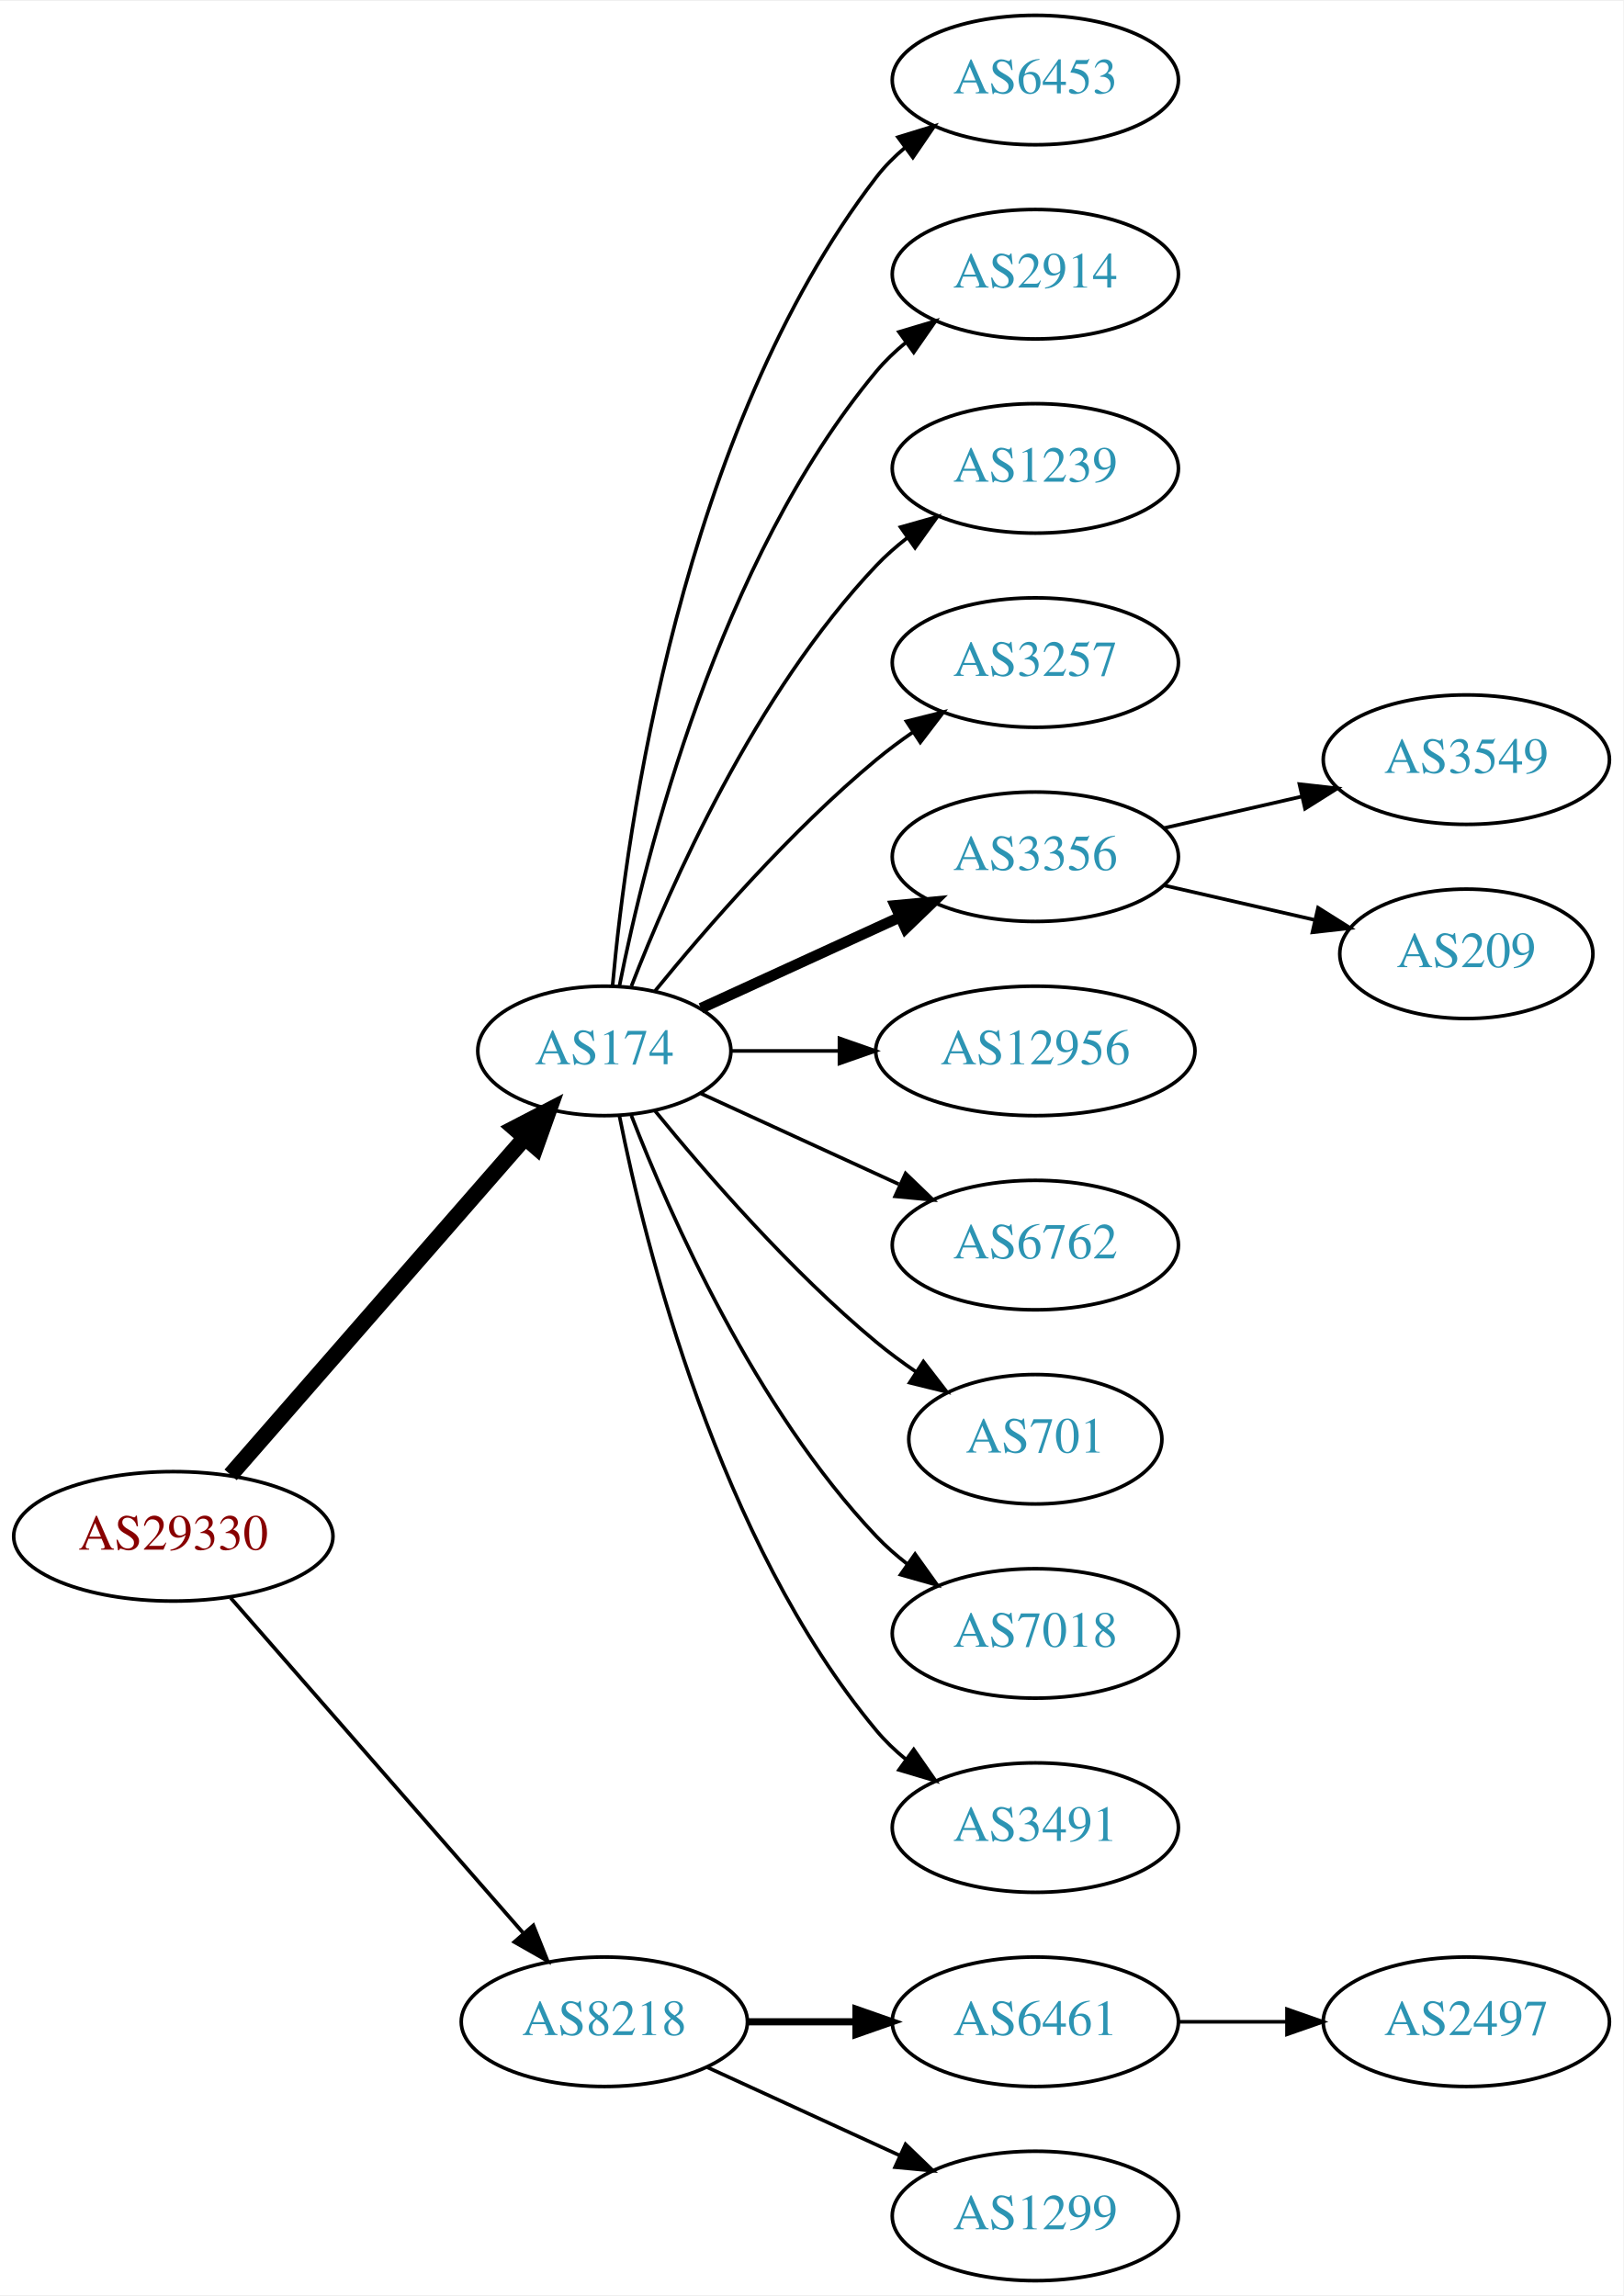
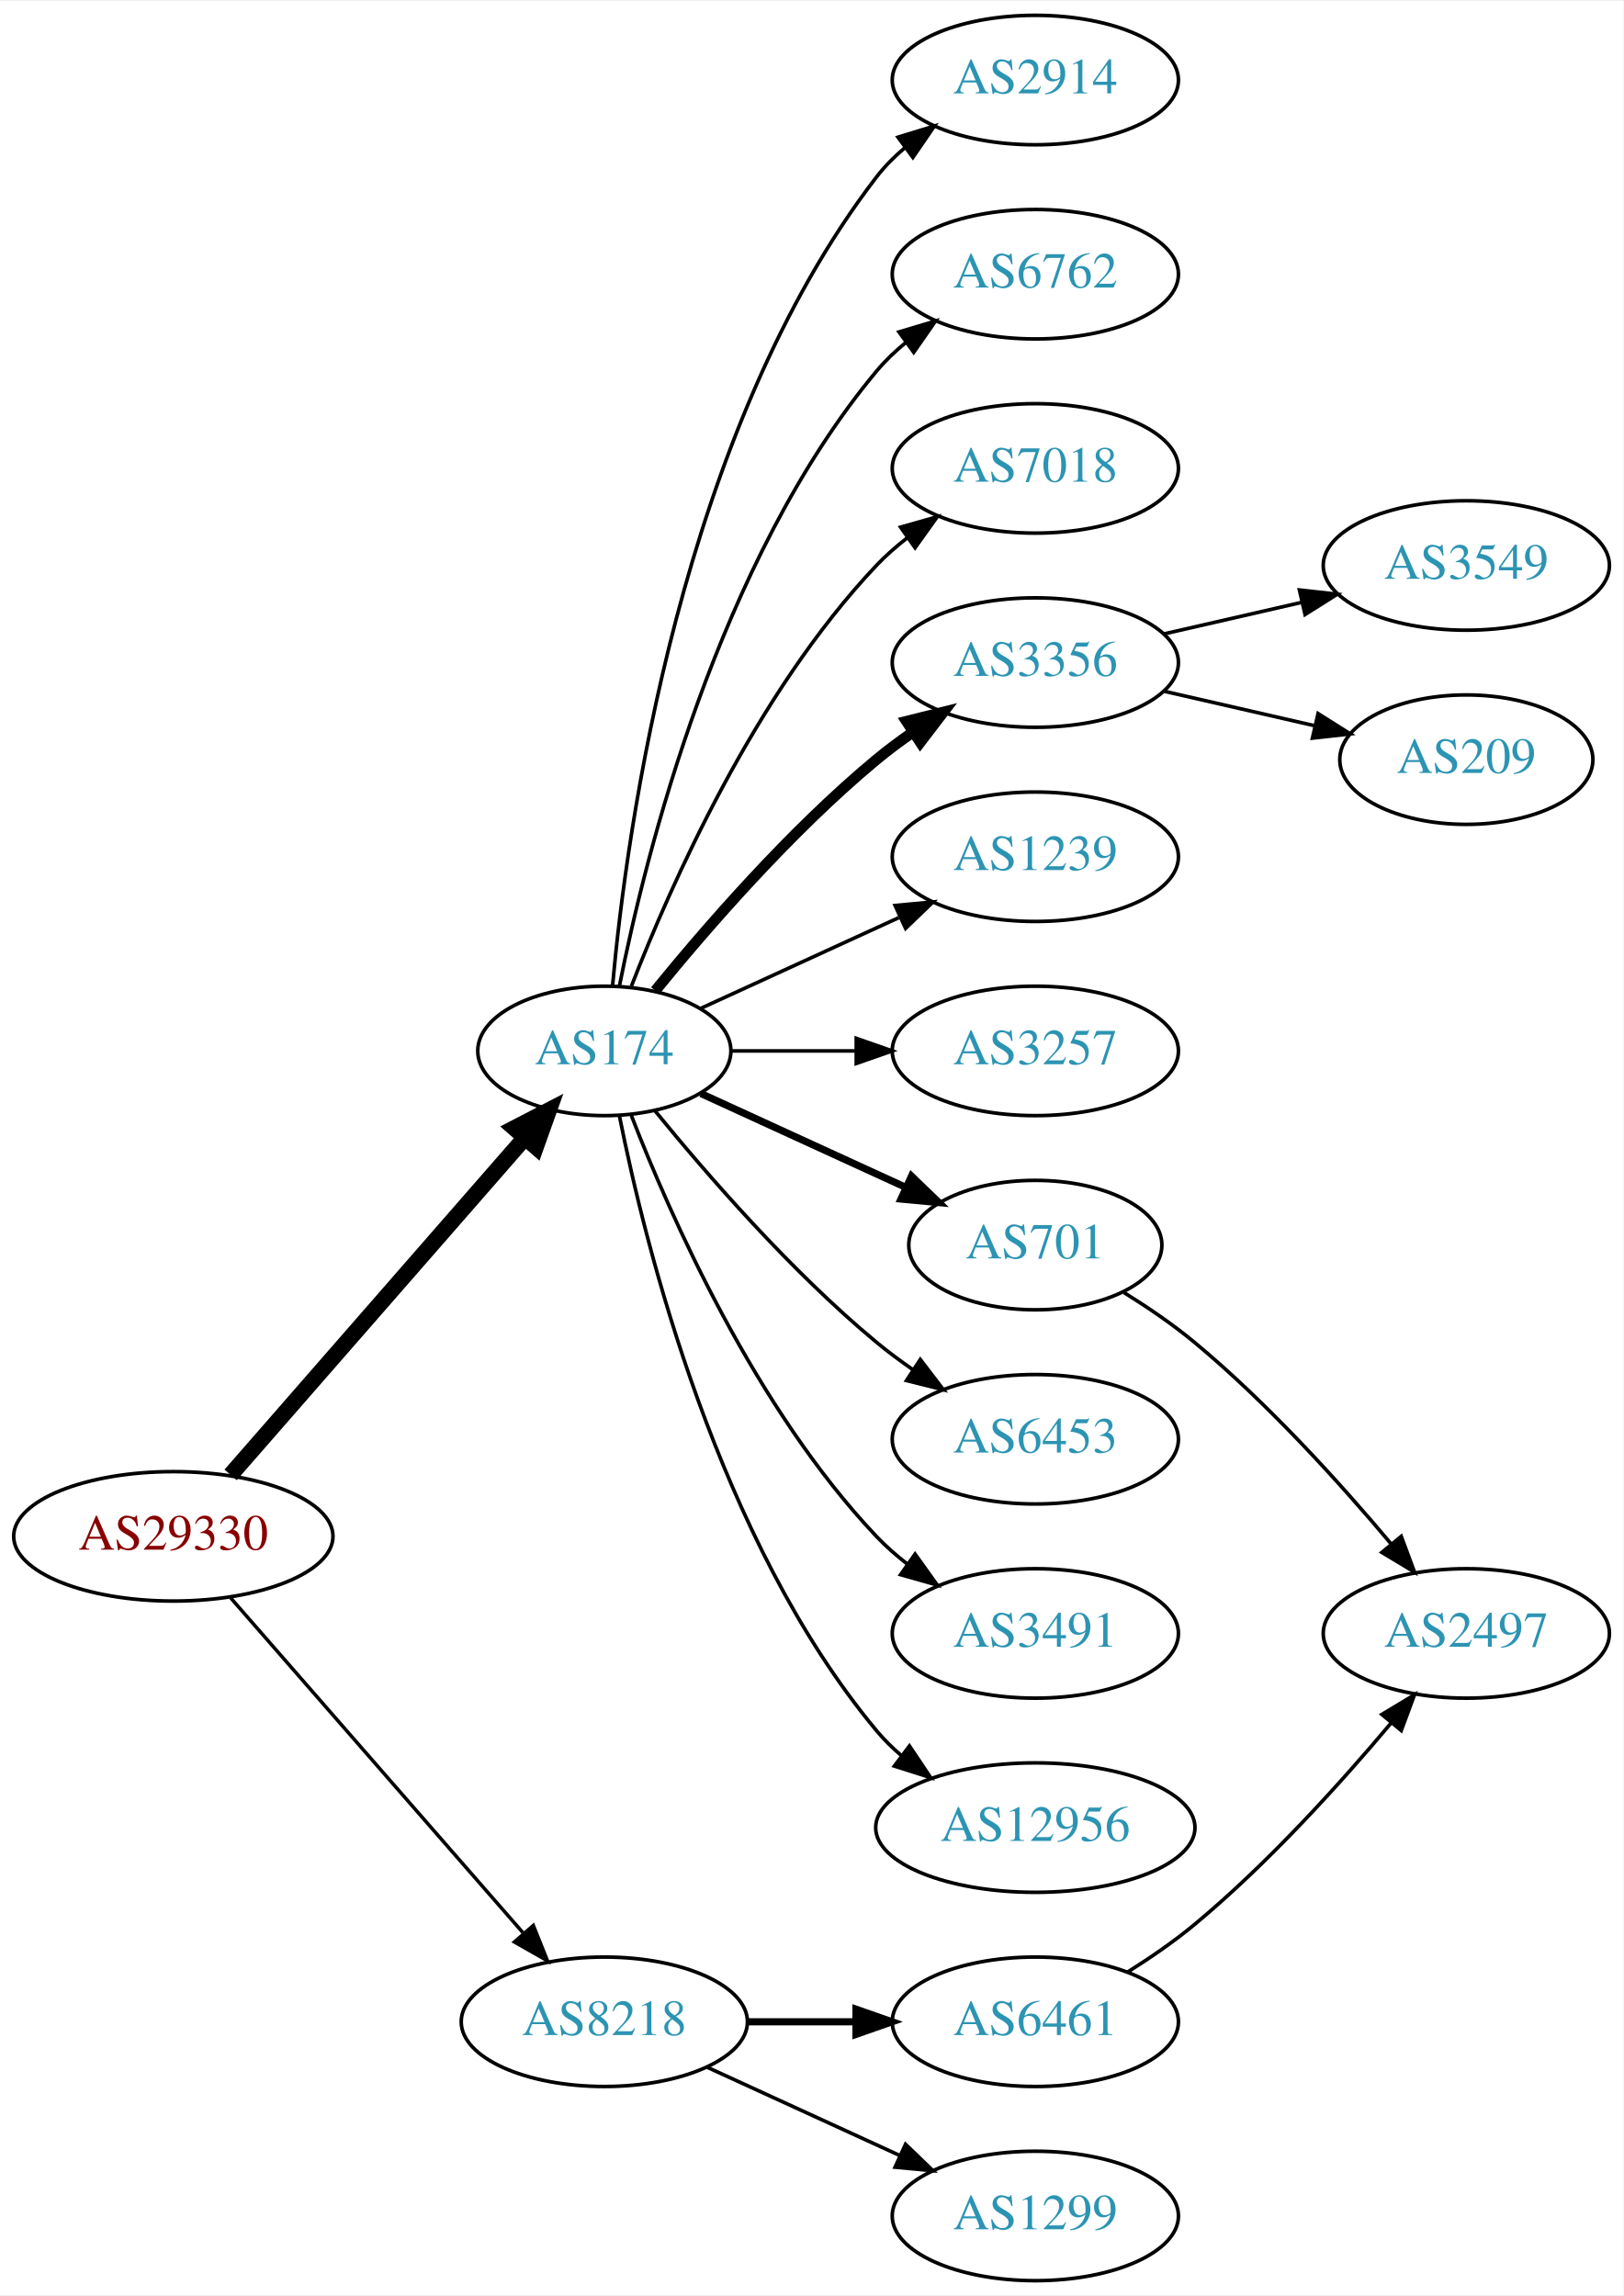
<svg xmlns="http://www.w3.org/2000/svg" xmlns:xlink="http://www.w3.org/1999/xlink" width="451pt" height="638pt" viewBox="0.00 0.00 451.37 638.00">
  <g id="graph0" class="graph" transform="scale(1 1) rotate(0) translate(4 634)">
    <polygon fill="white" stroke="none" points="-4,4 -4,-634 447.37,-634 447.37,4 -4,4" />
    <g id="node1" class="node">
      <g id="a_node1">
        <a xlink:href="/asn/29330" xlink:title="AS29330 ~ ISP-NETWORK [AT]">
          <ellipse fill="#ffffff" stroke="black" cx="44.196" cy="-207" rx="44.393" ry="18" />
          <text text-anchor="middle" x="44.196" y="-203.3" font-family="Times,serif" font-size="14.00" fill="#880000">AS29330</text>
        </a>
      </g>
    </g>
    <g id="node2" class="node">
      <g id="a_node2">
        <a xlink:href="/asn/174" xlink:title="AS174 ~ Cogent Communications [US]">
          <ellipse fill="#ffffff" stroke="black" cx="164.039" cy="-342" rx="35.194" ry="18" />
          <text text-anchor="middle" x="164.039" y="-338.3" font-family="Times,serif" font-size="14.00" fill="#2c94b3">AS174</text>
        </a>
      </g>
    </g>
    <g id="edge1" class="edge">
      <path fill="none" stroke="black" stroke-width="4.5" d="M60.121,-224.098C80.776,-247.76 118.189,-290.62 141.765,-317.629" />
      <polygon fill="black" stroke="black" stroke-width="4.5" points="139.061,-320.519 148.604,-325.463 144.994,-315.34 139.061,-320.519" />
    </g>
    <g id="node3" class="node">
      <g id="a_node3">
        <a xlink:href="/asn/8218" xlink:title="AS8218 ~ legacy Neotelecoms [FR]">
          <ellipse fill="#ffffff" stroke="black" cx="164.039" cy="-72" rx="39.794" ry="18" />
          <text text-anchor="middle" x="164.039" y="-68.3" font-family="Times,serif" font-size="14.00" fill="#2c94b3">AS8218</text>
        </a>
      </g>
    </g>
    <g id="edge2" class="edge">
-       <path fill="none" stroke="black" stroke-width="1.038" d="M60.121,-189.902C80.663,-166.369 117.782,-123.845 141.379,-96.813" />
-       <polygon fill="black" stroke="black" stroke-width="1.038" points="144.296,-98.794 148.235,-88.959 139.022,-94.191 144.296,-98.794" />
+       <path fill="none" stroke="black" stroke-width="0.964" d="M60.121,-189.902C80.663,-166.369 117.782,-123.845 141.379,-96.813" />
+       <polygon fill="black" stroke="black" stroke-width="0.964" points="144.296,-98.794 148.235,-88.959 139.022,-94.191 144.296,-98.794" />
    </g>
    <g id="node4" class="node">
      <g id="a_node4">
-         <a xlink:href="/asn/6453" xlink:title="AS6453 ~ TATA COMMUNICATIONS (AMERICA) INC [US]">
+         <a xlink:href="/asn/2914" xlink:title="AS2914 ~ NTT America, Inc. [US]">
          <ellipse fill="#ffffff" stroke="black" cx="283.881" cy="-612" rx="39.794" ry="18" />
-           <text text-anchor="middle" x="283.881" y="-608.3" font-family="Times,serif" font-size="14.00" fill="#2c94b3">AS6453</text>
+           <text text-anchor="middle" x="283.881" y="-608.3" font-family="Times,serif" font-size="14.00" fill="#2c94b3">AS2914</text>
        </a>
      </g>
    </g>
    <g id="edge3" class="edge">
      <path fill="none" stroke="black" d="M166.323,-360.117C170.221,-403.332 185.238,-514.131 239.685,-585 241.975,-587.981 244.695,-590.716 247.639,-593.205" />
      <polygon fill="black" stroke="black" points="245.686,-596.113 255.816,-599.218 249.833,-590.473 245.686,-596.113" />
    </g>
    <g id="node5" class="node">
      <g id="a_node5">
-         <a xlink:href="/asn/2914" xlink:title="AS2914 ~ NTT America, Inc. [US]">
+         <a xlink:href="/asn/6762" xlink:title="AS6762 ~ TELECOM ITALIA SPARKLE S.p.A. [IT]">
          <ellipse fill="#ffffff" stroke="black" cx="283.881" cy="-558" rx="39.794" ry="18" />
-           <text text-anchor="middle" x="283.881" y="-554.3" font-family="Times,serif" font-size="14.00" fill="#2c94b3">AS2914</text>
+           <text text-anchor="middle" x="283.881" y="-554.3" font-family="Times,serif" font-size="14.00" fill="#2c94b3">AS6762</text>
        </a>
      </g>
    </g>
    <g id="edge4" class="edge">
      <path fill="none" stroke="black" d="M168.237,-360.073C175.401,-396.141 195.675,-478.125 239.685,-531 242.09,-533.889 244.886,-536.563 247.879,-539.013" />
      <polygon fill="black" stroke="black" points="245.967,-541.95 256.122,-544.973 250.069,-536.277 245.967,-541.95" />
    </g>
    <g id="node6" class="node">
      <g id="a_node6">
-         <a xlink:href="/asn/1239" xlink:title="AS1239 ~ Sprint [US]">
+         <a xlink:href="/asn/7018" xlink:title="AS7018 ~ AT&amp;T Services, Inc. [US]">
          <ellipse fill="#ffffff" stroke="black" cx="283.881" cy="-504" rx="39.794" ry="18" />
-           <text text-anchor="middle" x="283.881" y="-500.3" font-family="Times,serif" font-size="14.00" fill="#2c94b3">AS1239</text>
+           <text text-anchor="middle" x="283.881" y="-500.3" font-family="Times,serif" font-size="14.00" fill="#2c94b3">AS7018</text>
        </a>
      </g>
    </g>
    <g id="edge5" class="edge">
      <path fill="none" stroke="black" d="M171.562,-359.994C182.312,-387.728 205.969,-441.429 239.685,-477 242.271,-479.728 245.188,-482.294 248.257,-484.677" />
      <polygon fill="black" stroke="black" points="246.411,-487.658 256.605,-490.543 250.435,-481.93 246.411,-487.658" />
    </g>
    <g id="node7" class="node">
      <g id="a_node7">
-         <a xlink:href="/asn/3257" xlink:title="AS3257 ~ GTT [DE]">
+         <a xlink:href="/asn/3356" xlink:title="AS3356 ~ Level 3 Parent, LLC [US]">
          <ellipse fill="#ffffff" stroke="black" cx="283.881" cy="-450" rx="39.794" ry="18" />
-           <text text-anchor="middle" x="283.881" y="-446.3" font-family="Times,serif" font-size="14.00" fill="#2c94b3">AS3257</text>
+           <text text-anchor="middle" x="283.881" y="-446.3" font-family="Times,serif" font-size="14.00" fill="#2c94b3">AS3356</text>
        </a>
      </g>
    </g>
    <g id="edge6" class="edge">
-       <path fill="none" stroke="black" d="M178.196,-358.743C192.281,-376.039 215.84,-403.223 239.685,-423 242.901,-425.668 246.402,-428.27 249.972,-430.741" />
-       <polygon fill="black" stroke="black" points="248.05,-433.666 258.329,-436.236 251.896,-427.817 248.05,-433.666" />
+       <path fill="none" stroke="black" stroke-width="3" d="M178.196,-358.743C192.281,-376.039 215.84,-403.223 239.685,-423 242.901,-425.668 246.402,-428.27 249.972,-430.741" />
+       <polygon fill="black" stroke="black" stroke-width="3" points="248.05,-433.666 258.329,-436.236 251.896,-427.817 248.05,-433.666" />
    </g>
    <g id="node8" class="node">
      <g id="a_node8">
-         <a xlink:href="/asn/3356" xlink:title="AS3356 ~ Level 3 Parent, LLC [US]">
+         <a xlink:href="/asn/1239" xlink:title="AS1239 ~ Sprint [US]">
          <ellipse fill="#ffffff" stroke="black" cx="283.881" cy="-396" rx="39.794" ry="18" />
-           <text text-anchor="middle" x="283.881" y="-392.3" font-family="Times,serif" font-size="14.00" fill="#2c94b3">AS3356</text>
+           <text text-anchor="middle" x="283.881" y="-392.3" font-family="Times,serif" font-size="14.00" fill="#2c94b3">AS1239</text>
        </a>
      </g>
    </g>
    <g id="edge7" class="edge">
-       <path fill="none" stroke="black" stroke-width="3" d="M190.9,-353.851C207.02,-361.238 228.023,-370.862 245.888,-379.048" />
-       <polygon fill="black" stroke="black" stroke-width="3" points="244.89,-382.441 255.439,-383.425 247.806,-376.077 244.89,-382.441" />
+       <path fill="none" stroke="black" d="M190.9,-353.851C207.02,-361.238 228.023,-370.862 245.888,-379.048" />
+       <polygon fill="black" stroke="black" points="244.89,-382.441 255.439,-383.425 247.806,-376.077 244.89,-382.441" />
    </g>
    <g id="node9" class="node">
      <g id="a_node9">
-         <a xlink:href="/asn/12956" xlink:title="AS12956 ~ TELXIUS [ES]">
-           <ellipse fill="#ffffff" stroke="black" cx="283.881" cy="-342" rx="44.393" ry="18" />
-           <text text-anchor="middle" x="283.881" y="-338.3" font-family="Times,serif" font-size="14.00" fill="#2c94b3">AS12956</text>
+         <a xlink:href="/asn/3257" xlink:title="AS3257 ~ GTT [DE]">
+           <ellipse fill="#ffffff" stroke="black" cx="283.881" cy="-342" rx="39.794" ry="18" />
+           <text text-anchor="middle" x="283.881" y="-338.3" font-family="Times,serif" font-size="14.00" fill="#2c94b3">AS3257</text>
        </a>
      </g>
    </g>
    <g id="edge8" class="edge">
-       <path fill="none" stroke="black" d="M199.44,-342C208.815,-342 219.198,-342 229.365,-342" />
-       <polygon fill="black" stroke="black" points="229.414,-345.5 239.414,-342 229.414,-338.5 229.414,-345.5" />
+       <path fill="none" stroke="black" d="M199.44,-342C210.264,-342 222.432,-342 234.059,-342" />
+       <polygon fill="black" stroke="black" points="234.09,-345.5 244.09,-342 234.09,-338.5 234.09,-345.5" />
    </g>
    <g id="node10" class="node">
      <g id="a_node10">
-         <a xlink:href="/asn/6762" xlink:title="AS6762 ~ TELECOM ITALIA SPARKLE S.p.A. [IT]">
-           <ellipse fill="#ffffff" stroke="black" cx="283.881" cy="-288" rx="39.794" ry="18" />
-           <text text-anchor="middle" x="283.881" y="-284.3" font-family="Times,serif" font-size="14.00" fill="#2c94b3">AS6762</text>
+         <a xlink:href="/asn/701" xlink:title="AS701 ~ UUNET [US]">
+           <ellipse fill="#ffffff" stroke="black" cx="283.881" cy="-288" rx="35.194" ry="18" />
+           <text text-anchor="middle" x="283.881" y="-284.3" font-family="Times,serif" font-size="14.00" fill="#2c94b3">AS701</text>
        </a>
      </g>
    </g>
    <g id="edge9" class="edge">
-       <path fill="none" stroke="black" d="M190.9,-330.149C207.02,-322.762 228.023,-313.138 245.888,-304.952" />
-       <polygon fill="black" stroke="black" points="247.806,-307.923 255.439,-300.575 244.89,-301.559 247.806,-307.923" />
+       <path fill="none" stroke="black" stroke-width="2" d="M190.9,-330.149C207.631,-322.482 229.621,-312.406 247.905,-304.028" />
+       <polygon fill="black" stroke="black" stroke-width="2" points="249.448,-307.171 257.08,-299.823 246.531,-300.807 249.448,-307.171" />
    </g>
    <g id="node11" class="node">
      <g id="a_node11">
-         <a xlink:href="/asn/701" xlink:title="AS701 ~ UUNET [US]">
-           <ellipse fill="#ffffff" stroke="black" cx="283.881" cy="-234" rx="35.194" ry="18" />
-           <text text-anchor="middle" x="283.881" y="-230.3" font-family="Times,serif" font-size="14.00" fill="#2c94b3">AS701</text>
+         <a xlink:href="/asn/6453" xlink:title="AS6453 ~ TATA COMMUNICATIONS (AMERICA) INC [US]">
+           <ellipse fill="#ffffff" stroke="black" cx="283.881" cy="-234" rx="39.794" ry="18" />
+           <text text-anchor="middle" x="283.881" y="-230.3" font-family="Times,serif" font-size="14.00" fill="#2c94b3">AS6453</text>
        </a>
      </g>
    </g>
    <g id="edge10" class="edge">
-       <path fill="none" stroke="black" d="M178.196,-325.257C192.281,-307.961 215.84,-280.777 239.685,-261 243.148,-258.128 246.941,-255.331 250.795,-252.692" />
-       <polygon fill="black" stroke="black" points="252.757,-255.592 259.228,-247.203 248.938,-249.725 252.757,-255.592" />
+       <path fill="none" stroke="black" d="M178.196,-325.257C192.281,-307.961 215.84,-280.777 239.685,-261 242.901,-258.332 246.402,-255.73 249.972,-253.259" />
+       <polygon fill="black" stroke="black" points="251.896,-256.183 258.329,-247.764 248.05,-250.334 251.896,-256.183" />
    </g>
    <g id="node12" class="node">
      <g id="a_node12">
-         <a xlink:href="/asn/7018" xlink:title="AS7018 ~ AT&amp;T Services, Inc. [US]">
+         <a xlink:href="/asn/3491" xlink:title="AS3491 ~ PCCW Global, Inc. [US]">
          <ellipse fill="#ffffff" stroke="black" cx="283.881" cy="-180" rx="39.794" ry="18" />
-           <text text-anchor="middle" x="283.881" y="-176.3" font-family="Times,serif" font-size="14.00" fill="#2c94b3">AS7018</text>
+           <text text-anchor="middle" x="283.881" y="-176.3" font-family="Times,serif" font-size="14.00" fill="#2c94b3">AS3491</text>
        </a>
      </g>
    </g>
    <g id="edge11" class="edge">
      <path fill="none" stroke="black" d="M171.562,-324.006C182.312,-296.272 205.969,-242.571 239.685,-207 242.271,-204.272 245.188,-201.706 248.257,-199.323" />
      <polygon fill="black" stroke="black" points="250.435,-202.07 256.605,-193.457 246.411,-196.342 250.435,-202.07" />
    </g>
    <g id="node13" class="node">
      <g id="a_node13">
-         <a xlink:href="/asn/3491" xlink:title="AS3491 ~ PCCW Global, Inc. [US]">
-           <ellipse fill="#ffffff" stroke="black" cx="283.881" cy="-126" rx="39.794" ry="18" />
-           <text text-anchor="middle" x="283.881" y="-122.3" font-family="Times,serif" font-size="14.00" fill="#2c94b3">AS3491</text>
+         <a xlink:href="/asn/12956" xlink:title="AS12956 ~ TELXIUS [ES]">
+           <ellipse fill="#ffffff" stroke="black" cx="283.881" cy="-126" rx="44.393" ry="18" />
+           <text text-anchor="middle" x="283.881" y="-122.3" font-family="Times,serif" font-size="14.00" fill="#2c94b3">AS12956</text>
        </a>
      </g>
    </g>
    <g id="edge12" class="edge">
-       <path fill="none" stroke="black" d="M168.237,-323.927C175.401,-287.859 195.675,-205.875 239.685,-153 242.09,-150.111 244.886,-147.437 247.879,-144.987" />
-       <polygon fill="black" stroke="black" points="250.069,-147.723 256.122,-139.027 245.967,-142.05 250.069,-147.723" />
-     </g>
-     <g id="node16" class="node">
-       <g id="a_node16">
+       <path fill="none" stroke="black" d="M168.237,-323.927C175.401,-287.859 195.675,-205.875 239.685,-153 241.778,-150.485 244.169,-148.133 246.727,-145.949" />
+       <polygon fill="black" stroke="black" points="248.878,-148.711 254.775,-139.909 244.676,-143.113 248.878,-148.711" />
+     </g>
+     <g id="node17" class="node">
+       <g id="a_node17">
        <a xlink:href="/asn/6461" xlink:title="AS6461 ~ Zayo Bandwidth [US]">
          <ellipse fill="#ffffff" stroke="black" cx="283.881" cy="-72" rx="39.794" ry="18" />
          <text text-anchor="middle" x="283.881" y="-68.3" font-family="Times,serif" font-size="14.00" fill="#2c94b3">AS6461</text>
        </a>
      </g>
    </g>
-     <g id="edge15" class="edge">
+     <g id="edge16" class="edge">
      <path fill="none" stroke="black" stroke-width="2" d="M203.951,-72C213.505,-72 223.854,-72 233.817,-72" />
      <polygon fill="black" stroke="black" stroke-width="2" points="234.009,-75.5 244.009,-72 234.009,-68.5 234.009,-75.5" />
    </g>
-     <g id="node17" class="node">
-       <g id="a_node17">
+     <g id="node18" class="node">
+       <g id="a_node18">
        <a xlink:href="/asn/1299" xlink:title="AS1299 ~ Telia Carrier [EU]">
          <ellipse fill="#ffffff" stroke="black" cx="283.881" cy="-18" rx="39.794" ry="18" />
          <text text-anchor="middle" x="283.881" y="-14.3" font-family="Times,serif" font-size="14.00" fill="#2c94b3">AS1299</text>
        </a>
      </g>
    </g>
-     <g id="edge16" class="edge">
+     <g id="edge17" class="edge">
      <path fill="none" stroke="black" d="M192.667,-59.339C208.624,-52.027 228.895,-42.739 246.178,-34.819" />
      <polygon fill="black" stroke="black" points="247.793,-37.929 255.425,-30.581 244.876,-31.565 247.793,-37.929" />
    </g>
    <g id="node14" class="node">
      <g id="a_node14">
        <a xlink:href="/asn/3549" xlink:title="AS3549 ~ Level 3 Parent, LLC [US]">
-           <ellipse fill="#ffffff" stroke="black" cx="403.724" cy="-423" rx="39.794" ry="18" />
-           <text text-anchor="middle" x="403.724" y="-419.3" font-family="Times,serif" font-size="14.00" fill="#2c94b3">AS3549</text>
+           <ellipse fill="#ffffff" stroke="black" cx="403.724" cy="-477" rx="39.794" ry="18" />
+           <text text-anchor="middle" x="403.724" y="-473.3" font-family="Times,serif" font-size="14.00" fill="#2c94b3">AS3549</text>
        </a>
      </g>
    </g>
    <g id="edge13" class="edge">
-       <path fill="none" stroke="black" d="M319.6,-403.955C331.6,-406.704 345.221,-409.825 357.914,-412.733" />
-       <polygon fill="black" stroke="black" points="357.316,-416.187 367.845,-415.009 358.88,-409.364 357.316,-416.187" />
+       <path fill="none" stroke="black" d="M319.6,-457.955C331.6,-460.704 345.221,-463.825 357.914,-466.733" />
+       <polygon fill="black" stroke="black" points="357.316,-470.187 367.845,-469.009 358.88,-463.364 357.316,-470.187" />
    </g>
    <g id="node15" class="node">
      <g id="a_node15">
        <a xlink:href="/asn/209" xlink:title="AS209 ~ CenturyLink Communications, LLC [US]">
-           <ellipse fill="#ffffff" stroke="black" cx="403.724" cy="-369" rx="35.194" ry="18" />
-           <text text-anchor="middle" x="403.724" y="-365.3" font-family="Times,serif" font-size="14.00" fill="#2c94b3">AS209</text>
+           <ellipse fill="#ffffff" stroke="black" cx="403.724" cy="-423" rx="35.194" ry="18" />
+           <text text-anchor="middle" x="403.724" y="-419.3" font-family="Times,serif" font-size="14.00" fill="#2c94b3">AS209</text>
        </a>
      </g>
    </g>
    <g id="edge14" class="edge">
-       <path fill="none" stroke="black" d="M319.6,-388.045C332.693,-385.045 347.715,-381.604 361.356,-378.478" />
-       <polygon fill="black" stroke="black" points="362.497,-381.807 371.463,-376.162 360.934,-374.984 362.497,-381.807" />
-     </g>
-     <g id="node18" class="node">
-       <g id="a_node18">
+       <path fill="none" stroke="black" d="M319.6,-442.045C332.693,-439.045 347.715,-435.604 361.356,-432.478" />
+       <polygon fill="black" stroke="black" points="362.497,-435.807 371.463,-430.162 360.934,-428.984 362.497,-435.807" />
+     </g>
+     <g id="node16" class="node">
+       <g id="a_node16">
        <a xlink:href="/asn/2497" xlink:title="AS2497 ~ Internet Initiative Japan Inc. [JP]">
-           <ellipse fill="#ffffff" stroke="black" cx="403.724" cy="-72" rx="39.794" ry="18" />
-           <text text-anchor="middle" x="403.724" y="-68.3" font-family="Times,serif" font-size="14.00" fill="#2c94b3">AS2497</text>
-         </a>
-       </g>
-     </g>
-     <g id="edge17" class="edge">
-       <path fill="none" stroke="black" d="M323.794,-72C333.347,-72 343.697,-72 353.659,-72" />
-       <polygon fill="black" stroke="black" points="353.852,-75.5 363.852,-72 353.852,-68.5 353.852,-75.5" />
+           <ellipse fill="#ffffff" stroke="black" cx="403.724" cy="-180" rx="39.794" ry="18" />
+           <text text-anchor="middle" x="403.724" y="-176.3" font-family="Times,serif" font-size="14.00" fill="#2c94b3">AS2497</text>
+         </a>
+       </g>
+     </g>
+     <g id="edge15" class="edge">
+       <path fill="none" stroke="black" d="M308.534,-274.797C315.111,-270.711 322.087,-265.968 328.077,-261 348.443,-244.109 368.599,-221.815 382.823,-204.893" />
+       <polygon fill="black" stroke="black" points="385.624,-206.999 389.305,-197.065 380.232,-202.535 385.624,-206.999" />
+     </g>
+     <g id="edge18" class="edge">
+       <path fill="none" stroke="black" d="M309.434,-85.764C315.743,-89.72 322.359,-94.257 328.077,-99 348.443,-115.891 368.599,-138.185 382.823,-155.107" />
+       <polygon fill="black" stroke="black" points="380.232,-157.465 389.305,-162.935 385.624,-153.001 380.232,-157.465" />
    </g>
  </g>
</svg>
